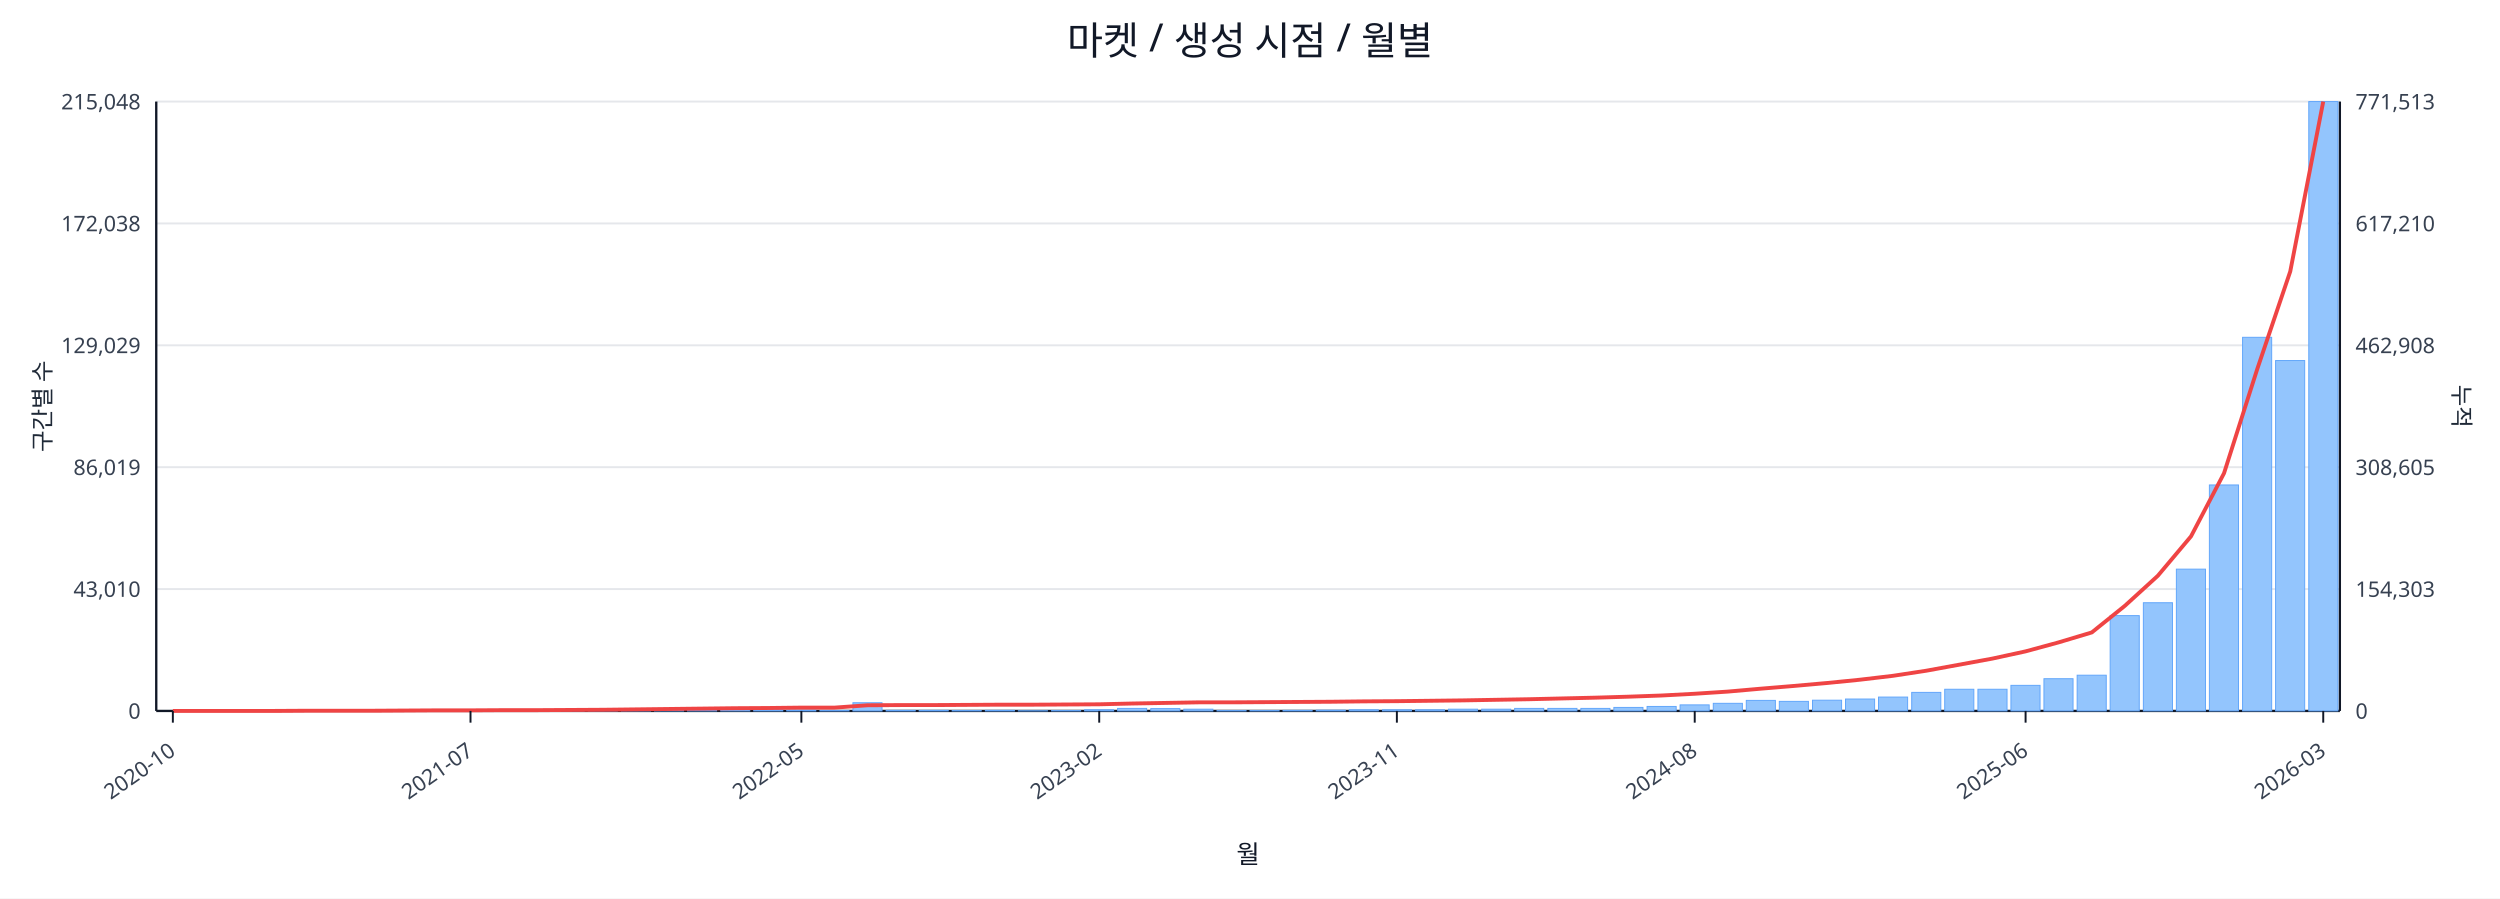
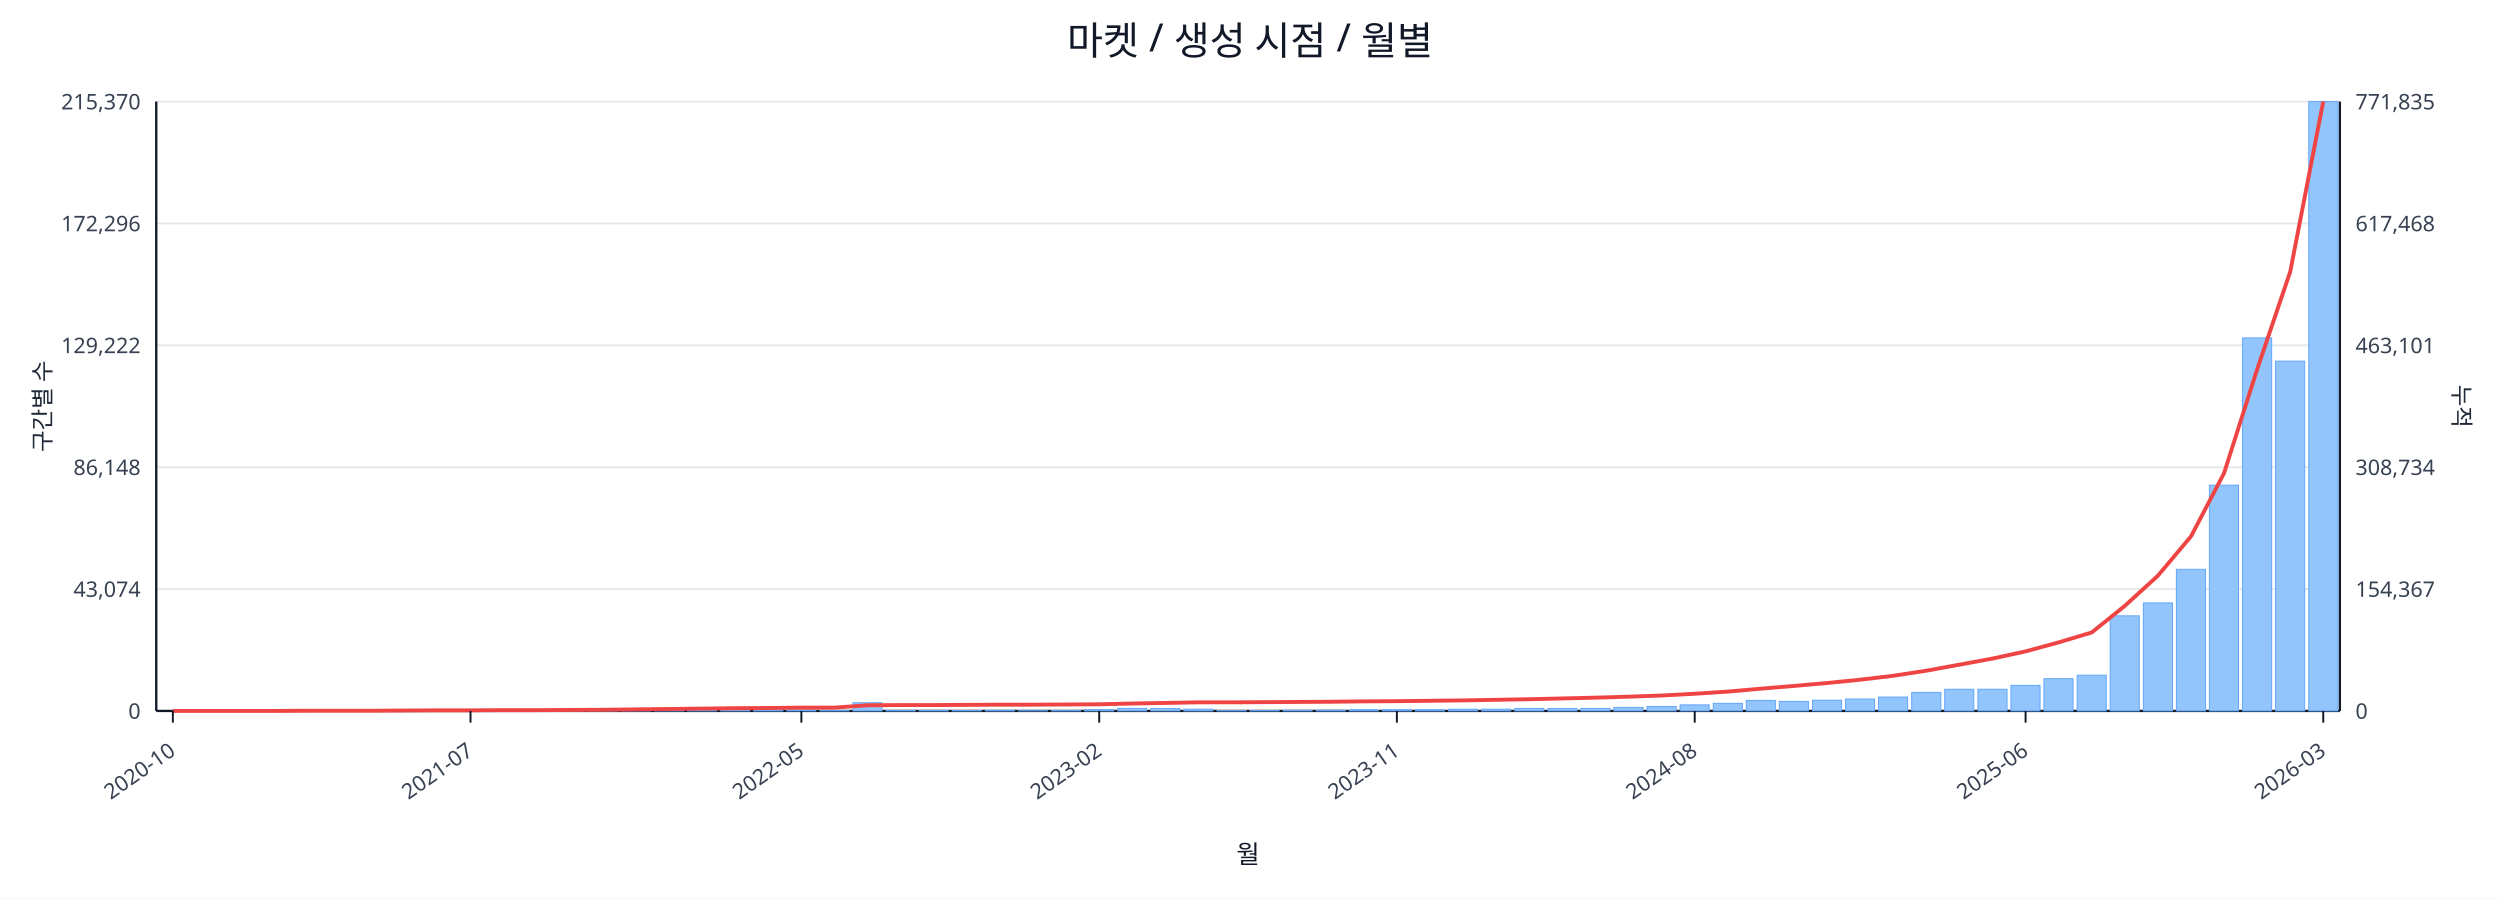
<svg xmlns="http://www.w3.org/2000/svg" width="1280" height="460" viewBox="0 0 1280 460">
  <rect x="0" y="0" width="100%" height="100%" fill="#ffffff" />
  <text x="640.0" y="28" font-size="20" text-anchor="middle" font-family="sans-serif" fill="#111827">마켓 / 생성 시점 / 월별</text>
  <line x1="80.0" y1="52.0" x2="1198.0" y2="52.0" stroke="#e5e7eb" stroke-width="1" />
-   <text x="72.0" y="56.0" font-size="11" text-anchor="end" font-family="sans-serif" fill="#374151">215,048</text>
-   <text x="1206.0" y="56.0" font-size="11" text-anchor="start" font-family="sans-serif" fill="#374151">771,513</text>
+   <text x="72.0" y="56.0" font-size="11" text-anchor="end" font-family="sans-serif" fill="#374151">215,370</text>
+   <text x="1206.0" y="56.0" font-size="11" text-anchor="start" font-family="sans-serif" fill="#374151">771,835</text>
  <line x1="80.0" y1="114.4" x2="1198.0" y2="114.4" stroke="#e5e7eb" stroke-width="1" />
-   <text x="72.0" y="118.4" font-size="11" text-anchor="end" font-family="sans-serif" fill="#374151">172,038</text>
-   <text x="1206.0" y="118.4" font-size="11" text-anchor="start" font-family="sans-serif" fill="#374151">617,210</text>
+   <text x="72.0" y="118.4" font-size="11" text-anchor="end" font-family="sans-serif" fill="#374151">172,296</text>
+   <text x="1206.0" y="118.4" font-size="11" text-anchor="start" font-family="sans-serif" fill="#374151">617,468</text>
  <line x1="80.0" y1="176.8" x2="1198.0" y2="176.8" stroke="#e5e7eb" stroke-width="1" />
-   <text x="72.0" y="180.8" font-size="11" text-anchor="end" font-family="sans-serif" fill="#374151">129,029</text>
-   <text x="1206.0" y="180.8" font-size="11" text-anchor="start" font-family="sans-serif" fill="#374151">462,908</text>
+   <text x="72.0" y="180.8" font-size="11" text-anchor="end" font-family="sans-serif" fill="#374151">129,222</text>
+   <text x="1206.0" y="180.8" font-size="11" text-anchor="start" font-family="sans-serif" fill="#374151">463,101</text>
  <line x1="80.0" y1="239.2" x2="1198.0" y2="239.2" stroke="#e5e7eb" stroke-width="1" />
-   <text x="72.0" y="243.2" font-size="11" text-anchor="end" font-family="sans-serif" fill="#374151">86,019</text>
-   <text x="1206.0" y="243.2" font-size="11" text-anchor="start" font-family="sans-serif" fill="#374151">308,605</text>
+   <text x="72.0" y="243.2" font-size="11" text-anchor="end" font-family="sans-serif" fill="#374151">86,148</text>
+   <text x="1206.0" y="243.2" font-size="11" text-anchor="start" font-family="sans-serif" fill="#374151">308,734</text>
  <line x1="80.0" y1="301.6" x2="1198.0" y2="301.6" stroke="#e5e7eb" stroke-width="1" />
-   <text x="72.0" y="305.6" font-size="11" text-anchor="end" font-family="sans-serif" fill="#374151">43,010</text>
-   <text x="1206.0" y="305.6" font-size="11" text-anchor="start" font-family="sans-serif" fill="#374151">154,303</text>
+   <text x="72.0" y="305.6" font-size="11" text-anchor="end" font-family="sans-serif" fill="#374151">43,074</text>
+   <text x="1206.0" y="305.6" font-size="11" text-anchor="start" font-family="sans-serif" fill="#374151">154,367</text>
  <line x1="80.0" y1="364.0" x2="1198.0" y2="364.0" stroke="#e5e7eb" stroke-width="1" />
  <text x="72.0" y="368.0" font-size="11" text-anchor="end" font-family="sans-serif" fill="#374151">0</text>
  <text x="1206.0" y="368.0" font-size="11" text-anchor="start" font-family="sans-serif" fill="#374151">0</text>
  <line x1="80.0" y1="364.0" x2="1198.0" y2="364.0" stroke="#111827" stroke-width="1.2" />
  <line x1="80.0" y1="52.0" x2="80.0" y2="364.0" stroke="#111827" stroke-width="1.2" />
  <line x1="1198.0" y1="52.0" x2="1198.0" y2="364.0" stroke="#111827" stroke-width="1.2" />
  <rect x="81.0" y="364.0" width="14.9" height="0.0" fill="#93c5fd" stroke="#60a5fa" stroke-width="0.5" />
  <rect x="97.9" y="364.0" width="14.9" height="0.0" fill="#93c5fd" stroke="#60a5fa" stroke-width="0.5" />
  <rect x="114.9" y="364.0" width="14.9" height="0.0" fill="#93c5fd" stroke="#60a5fa" stroke-width="0.5" />
  <rect x="131.8" y="363.9" width="14.9" height="0.1" fill="#93c5fd" stroke="#60a5fa" stroke-width="0.5" />
  <rect x="148.8" y="363.9" width="14.9" height="0.1" fill="#93c5fd" stroke="#60a5fa" stroke-width="0.5" />
  <rect x="165.7" y="363.9" width="14.9" height="0.1" fill="#93c5fd" stroke="#60a5fa" stroke-width="0.5" />
  <rect x="182.6" y="363.9" width="14.9" height="0.1" fill="#93c5fd" stroke="#60a5fa" stroke-width="0.5" />
  <rect x="199.6" y="363.8" width="14.9" height="0.2" fill="#93c5fd" stroke="#60a5fa" stroke-width="0.5" />
  <rect x="216.5" y="363.7" width="14.9" height="0.3" fill="#93c5fd" stroke="#60a5fa" stroke-width="0.5" />
  <rect x="233.5" y="363.8" width="14.9" height="0.2" fill="#93c5fd" stroke="#60a5fa" stroke-width="0.5" />
  <rect x="250.4" y="363.8" width="14.9" height="0.2" fill="#93c5fd" stroke="#60a5fa" stroke-width="0.5" />
  <rect x="267.3" y="363.9" width="14.9" height="0.1" fill="#93c5fd" stroke="#60a5fa" stroke-width="0.5" />
  <rect x="284.3" y="363.7" width="14.9" height="0.3" fill="#93c5fd" stroke="#60a5fa" stroke-width="0.5" />
  <rect x="301.2" y="363.4" width="14.9" height="0.6" fill="#93c5fd" stroke="#60a5fa" stroke-width="0.5" />
  <rect x="318.2" y="363.5" width="14.9" height="0.5" fill="#93c5fd" stroke="#60a5fa" stroke-width="0.5" />
  <rect x="335.1" y="363.1" width="14.9" height="0.9" fill="#93c5fd" stroke="#60a5fa" stroke-width="0.5" />
  <rect x="352.0" y="363.5" width="14.9" height="0.5" fill="#93c5fd" stroke="#60a5fa" stroke-width="0.5" />
  <rect x="369.0" y="363.3" width="14.9" height="0.7" fill="#93c5fd" stroke="#60a5fa" stroke-width="0.5" />
  <rect x="385.9" y="363.4" width="14.9" height="0.6" fill="#93c5fd" stroke="#60a5fa" stroke-width="0.5" />
  <rect x="402.8" y="363.6" width="14.9" height="0.4" fill="#93c5fd" stroke="#60a5fa" stroke-width="0.5" />
  <rect x="419.8" y="363.8" width="14.9" height="0.2" fill="#93c5fd" stroke="#60a5fa" stroke-width="0.5" />
  <rect x="436.7" y="359.8" width="14.9" height="4.2" fill="#93c5fd" stroke="#60a5fa" stroke-width="0.5" />
  <rect x="453.7" y="363.7" width="14.9" height="0.3" fill="#93c5fd" stroke="#60a5fa" stroke-width="0.5" />
  <rect x="470.6" y="363.7" width="14.9" height="0.3" fill="#93c5fd" stroke="#60a5fa" stroke-width="0.5" />
  <rect x="487.5" y="363.8" width="14.9" height="0.2" fill="#93c5fd" stroke="#60a5fa" stroke-width="0.5" />
  <rect x="504.5" y="363.7" width="14.9" height="0.3" fill="#93c5fd" stroke="#60a5fa" stroke-width="0.5" />
  <rect x="521.4" y="363.9" width="14.9" height="0.1" fill="#93c5fd" stroke="#60a5fa" stroke-width="0.5" />
  <rect x="538.4" y="363.8" width="14.9" height="0.2" fill="#93c5fd" stroke="#60a5fa" stroke-width="0.5" />
  <rect x="555.3" y="363.4" width="14.9" height="0.6" fill="#93c5fd" stroke="#60a5fa" stroke-width="0.5" />
  <rect x="572.2" y="362.7" width="14.9" height="1.3" fill="#93c5fd" stroke="#60a5fa" stroke-width="0.5" />
  <rect x="589.2" y="362.8" width="14.9" height="1.2" fill="#93c5fd" stroke="#60a5fa" stroke-width="0.5" />
  <rect x="606.1" y="363.1" width="14.9" height="0.9" fill="#93c5fd" stroke="#60a5fa" stroke-width="0.5" />
  <rect x="623.1" y="363.8" width="14.9" height="0.2" fill="#93c5fd" stroke="#60a5fa" stroke-width="0.5" />
  <rect x="640.0" y="363.8" width="14.9" height="0.2" fill="#93c5fd" stroke="#60a5fa" stroke-width="0.5" />
  <rect x="656.9" y="363.7" width="14.9" height="0.3" fill="#93c5fd" stroke="#60a5fa" stroke-width="0.5" />
  <rect x="673.9" y="363.6" width="14.9" height="0.4" fill="#93c5fd" stroke="#60a5fa" stroke-width="0.5" />
  <rect x="690.8" y="363.4" width="14.9" height="0.6" fill="#93c5fd" stroke="#60a5fa" stroke-width="0.5" />
  <rect x="707.8" y="363.4" width="14.9" height="0.6" fill="#93c5fd" stroke="#60a5fa" stroke-width="0.5" />
  <rect x="724.7" y="363.4" width="14.9" height="0.6" fill="#93c5fd" stroke="#60a5fa" stroke-width="0.5" />
  <rect x="741.6" y="363.1" width="14.9" height="0.9" fill="#93c5fd" stroke="#60a5fa" stroke-width="0.5" />
  <rect x="758.6" y="363.1" width="14.9" height="0.9" fill="#93c5fd" stroke="#60a5fa" stroke-width="0.5" />
  <rect x="775.5" y="362.7" width="14.9" height="1.3" fill="#93c5fd" stroke="#60a5fa" stroke-width="0.5" />
-   <rect x="792.5" y="362.7" width="14.9" height="1.3" fill="#93c5fd" stroke="#60a5fa" stroke-width="0.5" />
+   <rect x="792.5" y="362.8" width="14.9" height="1.2" fill="#93c5fd" stroke="#60a5fa" stroke-width="0.5" />
  <rect x="809.4" y="362.7" width="14.9" height="1.3" fill="#93c5fd" stroke="#60a5fa" stroke-width="0.5" />
  <rect x="826.3" y="362.2" width="14.9" height="1.8" fill="#93c5fd" stroke="#60a5fa" stroke-width="0.5" />
  <rect x="843.3" y="361.7" width="14.9" height="2.3" fill="#93c5fd" stroke="#60a5fa" stroke-width="0.5" />
  <rect x="860.2" y="360.9" width="14.9" height="3.1" fill="#93c5fd" stroke="#60a5fa" stroke-width="0.5" />
  <rect x="877.2" y="360.1" width="14.9" height="3.9" fill="#93c5fd" stroke="#60a5fa" stroke-width="0.5" />
  <rect x="894.1" y="358.6" width="14.9" height="5.4" fill="#93c5fd" stroke="#60a5fa" stroke-width="0.5" />
  <rect x="911.0" y="359.1" width="14.9" height="4.9" fill="#93c5fd" stroke="#60a5fa" stroke-width="0.5" />
  <rect x="928.0" y="358.5" width="14.9" height="5.5" fill="#93c5fd" stroke="#60a5fa" stroke-width="0.5" />
  <rect x="944.9" y="357.9" width="14.9" height="6.1" fill="#93c5fd" stroke="#60a5fa" stroke-width="0.5" />
  <rect x="961.8" y="356.9" width="14.9" height="7.1" fill="#93c5fd" stroke="#60a5fa" stroke-width="0.5" />
  <rect x="978.8" y="354.5" width="14.9" height="9.5" fill="#93c5fd" stroke="#60a5fa" stroke-width="0.5" />
  <rect x="995.7" y="352.9" width="14.9" height="11.1" fill="#93c5fd" stroke="#60a5fa" stroke-width="0.5" />
  <rect x="1012.7" y="352.9" width="14.9" height="11.1" fill="#93c5fd" stroke="#60a5fa" stroke-width="0.5" />
  <rect x="1029.6" y="350.9" width="14.9" height="13.1" fill="#93c5fd" stroke="#60a5fa" stroke-width="0.5" />
  <rect x="1046.5" y="347.5" width="14.9" height="16.5" fill="#93c5fd" stroke="#60a5fa" stroke-width="0.5" />
  <rect x="1063.5" y="345.7" width="14.9" height="18.3" fill="#93c5fd" stroke="#60a5fa" stroke-width="0.5" />
-   <rect x="1080.4" y="315.2" width="14.9" height="48.8" fill="#93c5fd" stroke="#60a5fa" stroke-width="0.5" />
-   <rect x="1097.4" y="308.6" width="14.9" height="55.4" fill="#93c5fd" stroke="#60a5fa" stroke-width="0.5" />
-   <rect x="1114.3" y="291.4" width="14.9" height="72.6" fill="#93c5fd" stroke="#60a5fa" stroke-width="0.5" />
-   <rect x="1131.2" y="248.3" width="14.9" height="115.7" fill="#93c5fd" stroke="#60a5fa" stroke-width="0.5" />
-   <rect x="1148.2" y="172.7" width="14.9" height="191.3" fill="#93c5fd" stroke="#60a5fa" stroke-width="0.5" />
-   <rect x="1165.1" y="184.6" width="14.9" height="179.4" fill="#93c5fd" stroke="#60a5fa" stroke-width="0.5" />
+   <rect x="1080.4" y="315.3" width="14.9" height="48.7" fill="#93c5fd" stroke="#60a5fa" stroke-width="0.5" />
+   <rect x="1097.4" y="308.7" width="14.9" height="55.3" fill="#93c5fd" stroke="#60a5fa" stroke-width="0.5" />
+   <rect x="1114.3" y="291.5" width="14.9" height="72.5" fill="#93c5fd" stroke="#60a5fa" stroke-width="0.5" />
+   <rect x="1131.2" y="248.4" width="14.9" height="115.6" fill="#93c5fd" stroke="#60a5fa" stroke-width="0.5" />
+   <rect x="1148.2" y="173.0" width="14.9" height="191.0" fill="#93c5fd" stroke="#60a5fa" stroke-width="0.5" />
+   <rect x="1165.1" y="184.9" width="14.9" height="179.1" fill="#93c5fd" stroke="#60a5fa" stroke-width="0.5" />
  <rect x="1182.1" y="52.0" width="14.9" height="312.0" fill="#93c5fd" stroke="#60a5fa" stroke-width="0.5" />
-   <polyline fill="none" stroke="#ef4444" stroke-width="2" points="88.5,364.0 105.4,364.0 122.3,364.0 139.3,364.0 156.2,363.9 173.2,363.9 190.1,363.9 207.0,363.8 224.0,363.7 240.9,363.7 257.9,363.6 274.8,363.6 291.7,363.5 308.7,363.4 325.6,363.2 342.6,363.0 359.5,362.8 376.4,362.6 393.4,362.5 410.3,362.3 427.3,362.3 444.2,361.1 461.1,361.0 478.1,361.0 495.0,360.9 512.0,360.8 528.9,360.8 545.8,360.7 562.8,360.6 579.7,360.2 596.7,359.9 613.6,359.6 630.5,359.6 647.5,359.5 664.4,359.4 681.3,359.3 698.3,359.1 715.2,359.0 732.2,358.8 749.1,358.6 766.0,358.3 783.0,358.0 799.9,357.6 816.9,357.2 833.8,356.7 850.7,356.1 867.7,355.2 884.6,354.1 901.6,352.6 918.5,351.2 935.4,349.7 952.4,348.0 969.3,346.0 986.3,343.4 1003.2,340.3 1020.1,337.2 1037.1,333.5 1054.0,328.9 1071.0,323.8 1087.9,310.2 1104.8,294.8 1121.8,274.6 1138.7,242.3 1155.7,189.0 1172.6,139.0 1189.5,52.0" />
+   <polyline fill="none" stroke="#ef4444" stroke-width="2" points="88.5,364.0 105.4,364.0 122.3,364.0 139.3,364.0 156.2,363.9 173.2,363.9 190.1,363.9 207.0,363.8 224.0,363.7 240.9,363.7 257.9,363.6 274.8,363.6 291.7,363.5 308.7,363.4 325.6,363.2 342.6,363.0 359.5,362.8 376.4,362.6 393.4,362.5 410.3,362.3 427.3,362.3 444.2,361.1 461.1,361.0 478.1,361.0 495.0,360.9 512.0,360.8 528.9,360.8 545.8,360.7 562.8,360.6 579.7,360.2 596.7,359.9 613.6,359.6 630.5,359.6 647.5,359.5 664.4,359.4 681.3,359.3 698.3,359.1 715.2,359.0 732.2,358.8 749.1,358.6 766.0,358.3 783.0,358.0 799.9,357.6 816.9,357.2 833.8,356.7 850.7,356.1 867.7,355.2 884.6,354.1 901.6,352.6 918.5,351.2 935.4,349.7 952.4,348.0 969.3,346.0 986.3,343.4 1003.2,340.3 1020.1,337.2 1037.1,333.5 1054.0,328.9 1071.0,323.8 1087.9,310.2 1104.8,294.8 1121.8,274.6 1138.7,242.3 1155.7,189.0 1172.6,139.1 1189.5,52.0" />
  <line x1="88.5" y1="364.0" x2="88.5" y2="370.0" stroke="#111827" stroke-width="1" />
  <text x="90.5" y="386.0" font-size="11" text-anchor="end" transform="rotate(-35 90.5 386.0)" font-family="sans-serif" fill="#374151">2020-10</text>
  <line x1="240.9" y1="364.0" x2="240.9" y2="370.0" stroke="#111827" stroke-width="1" />
  <text x="242.9" y="386.0" font-size="11" text-anchor="end" transform="rotate(-35 242.9 386.0)" font-family="sans-serif" fill="#374151">2021-07</text>
  <line x1="410.3" y1="364.0" x2="410.3" y2="370.0" stroke="#111827" stroke-width="1" />
  <text x="412.3" y="386.0" font-size="11" text-anchor="end" transform="rotate(-35 412.3 386.0)" font-family="sans-serif" fill="#374151">2022-05</text>
  <line x1="562.8" y1="364.0" x2="562.8" y2="370.0" stroke="#111827" stroke-width="1" />
  <text x="564.8" y="386.0" font-size="11" text-anchor="end" transform="rotate(-35 564.8 386.0)" font-family="sans-serif" fill="#374151">2023-02</text>
  <line x1="715.2" y1="364.0" x2="715.2" y2="370.0" stroke="#111827" stroke-width="1" />
  <text x="717.2" y="386.0" font-size="11" text-anchor="end" transform="rotate(-35 717.2 386.0)" font-family="sans-serif" fill="#374151">2023-11</text>
  <line x1="867.7" y1="364.0" x2="867.7" y2="370.0" stroke="#111827" stroke-width="1" />
  <text x="869.7" y="386.0" font-size="11" text-anchor="end" transform="rotate(-35 869.7 386.0)" font-family="sans-serif" fill="#374151">2024-08</text>
  <line x1="1037.1" y1="364.0" x2="1037.1" y2="370.0" stroke="#111827" stroke-width="1" />
  <text x="1039.1" y="386.0" font-size="11" text-anchor="end" transform="rotate(-35 1039.1 386.0)" font-family="sans-serif" fill="#374151">2025-06</text>
  <line x1="1189.5" y1="364.0" x2="1189.5" y2="370.0" stroke="#111827" stroke-width="1" />
  <text x="1191.5" y="386.0" font-size="11" text-anchor="end" transform="rotate(-35 1191.5 386.0)" font-family="sans-serif" fill="#374151">2026-03</text>
  <text x="26" y="208.0" font-size="12" transform="rotate(-90 26 208.0)" text-anchor="middle" font-family="sans-serif" fill="#1f2937">구간별 수</text>
  <text x="1256.0" y="208.0" font-size="12" transform="rotate(90 1256.0 208.0)" text-anchor="middle" font-family="sans-serif" fill="#1f2937">누적</text>
  <text x="639.0" y="442.0" font-size="13" text-anchor="middle" font-family="sans-serif" fill="#111827">월</text>
</svg>
